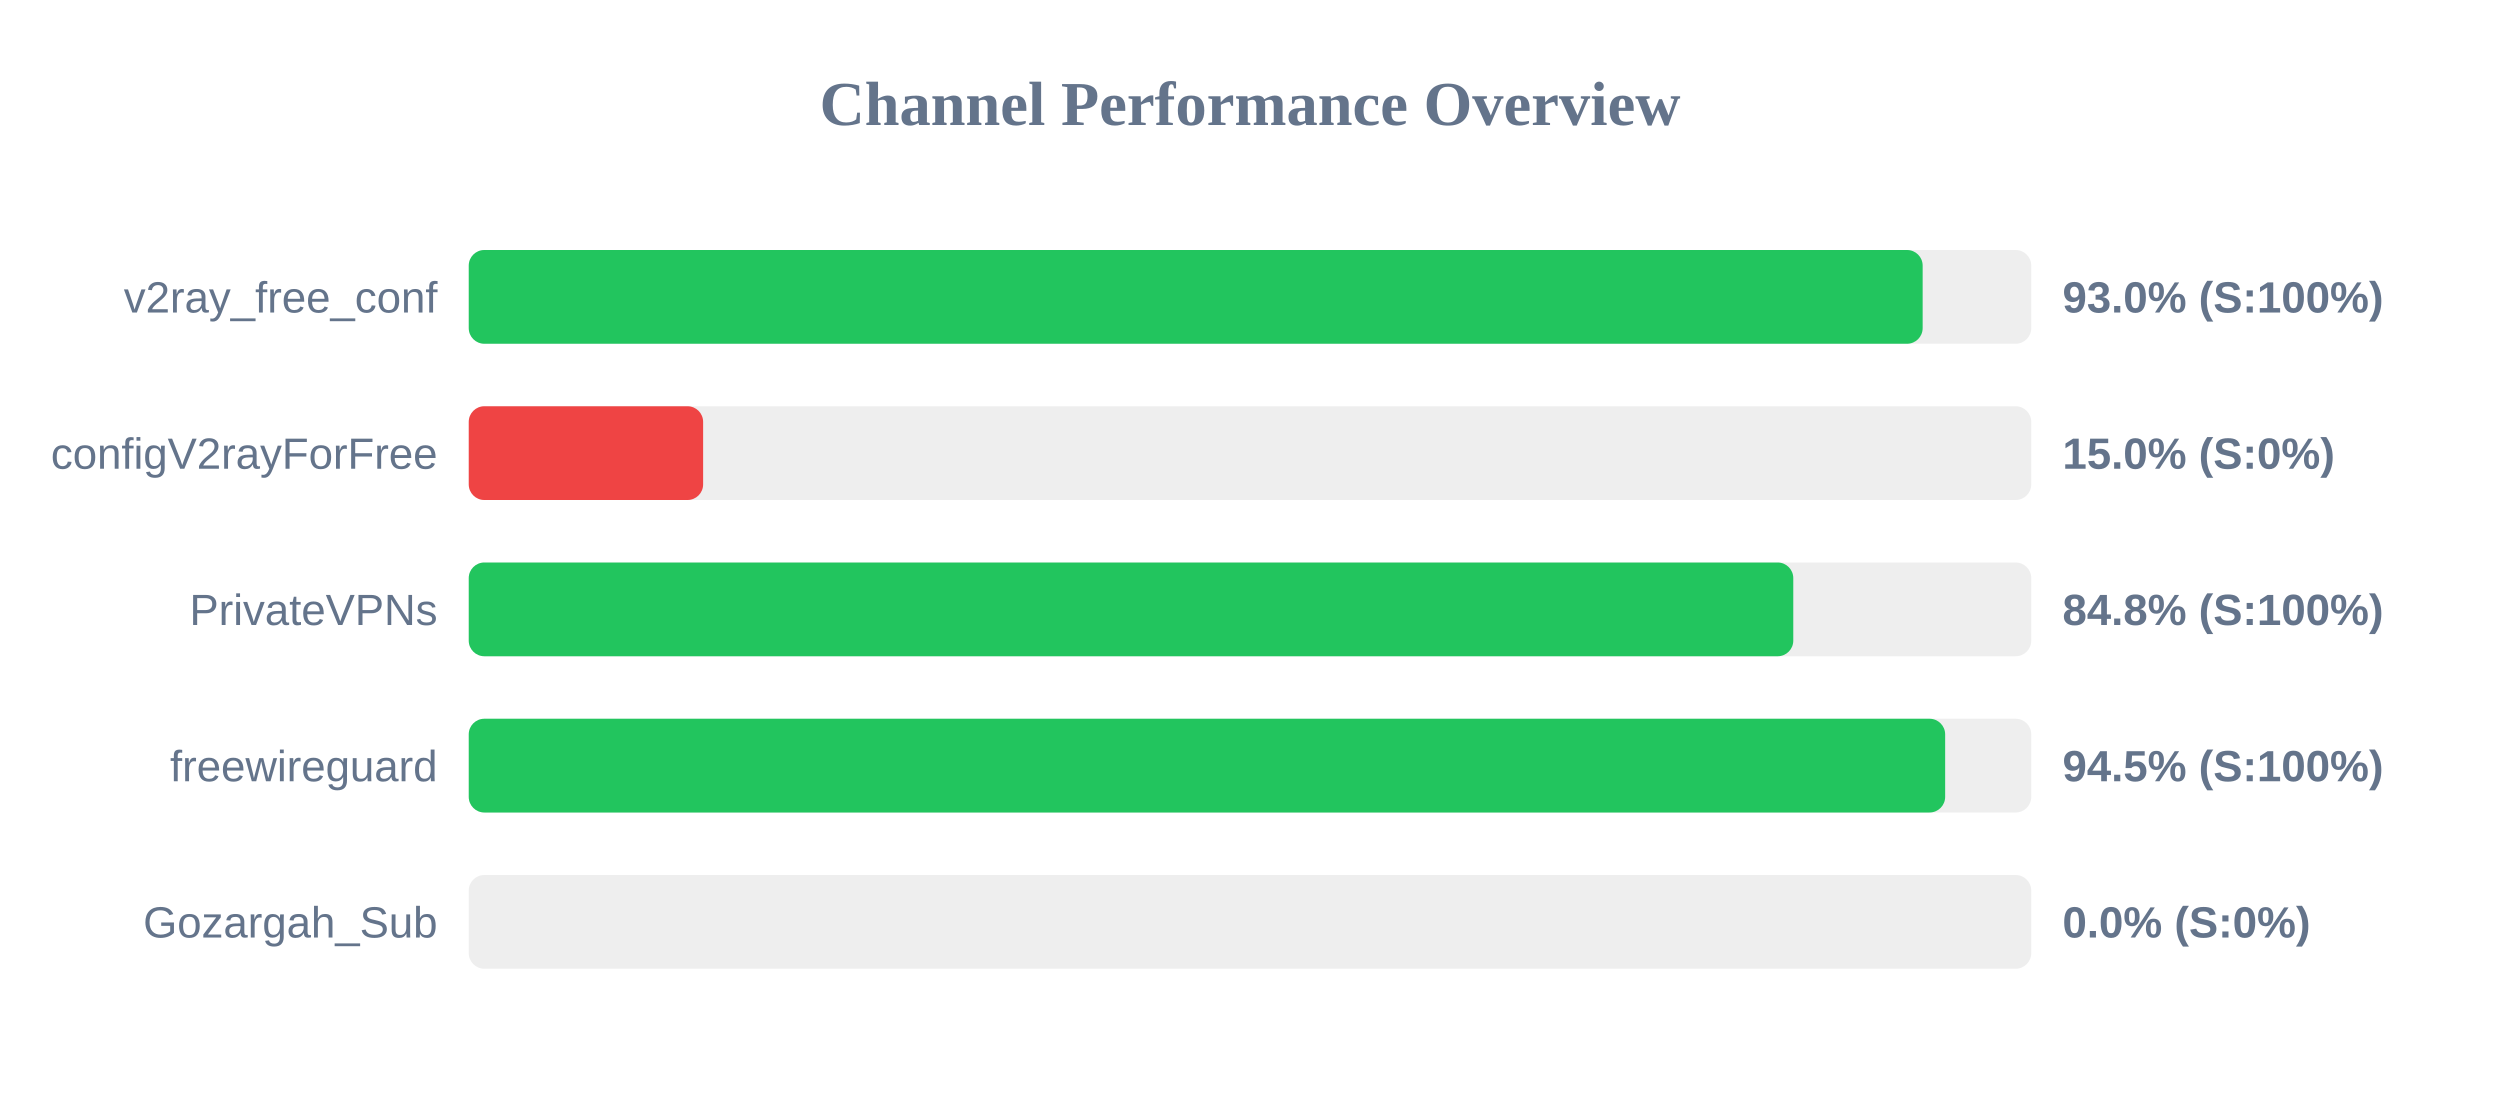
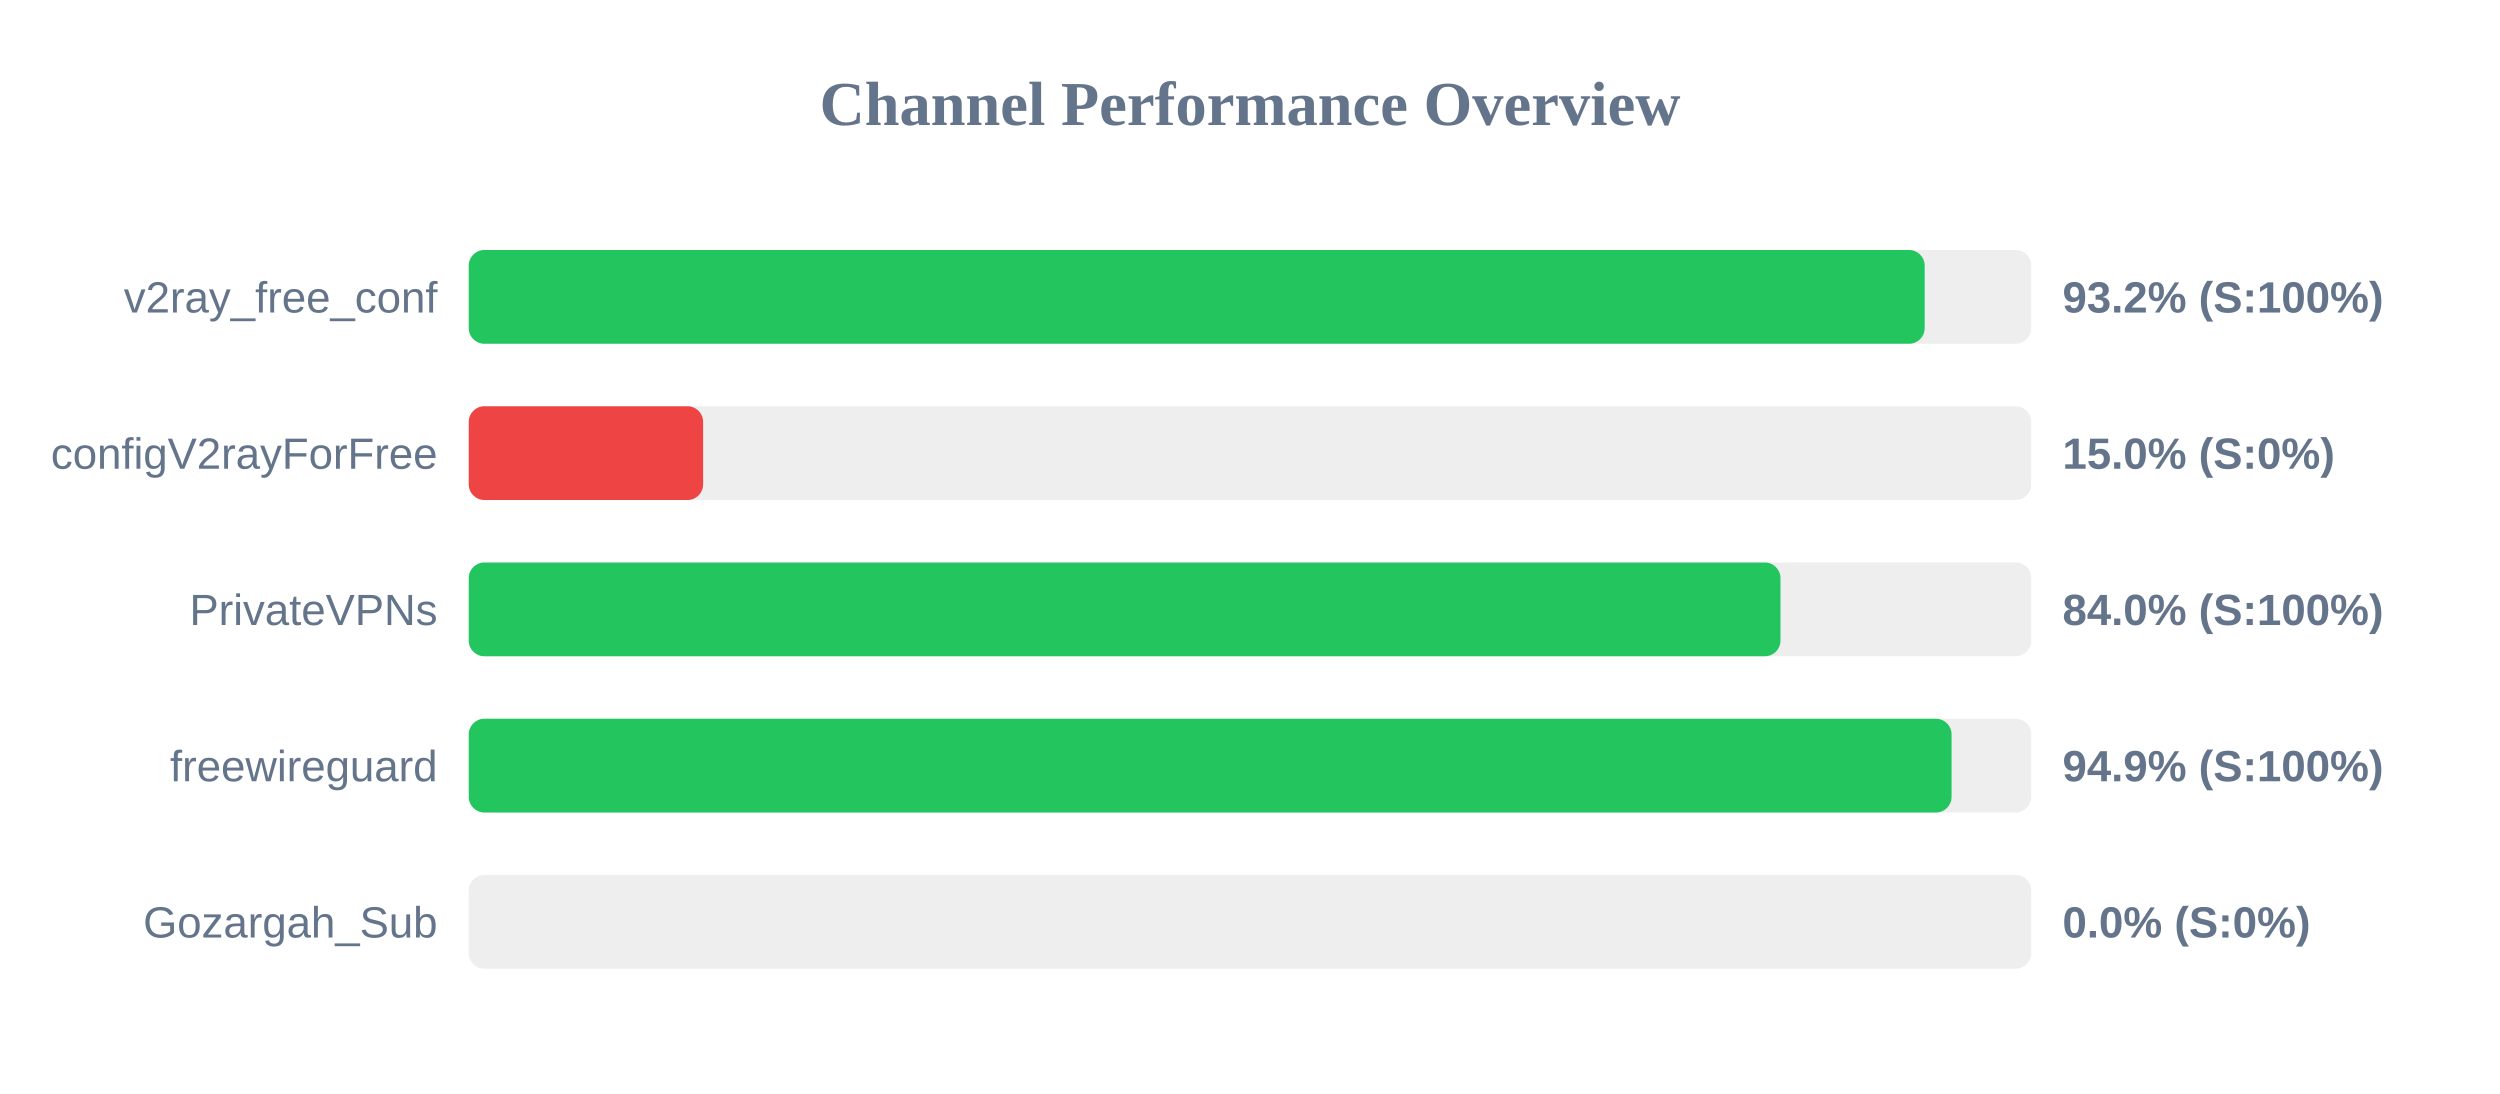
<svg xmlns="http://www.w3.org/2000/svg" width="800" height="350" version="1.1">
  <style>
        .row { font: 14px Arial; fill: #64748b; }
        .score { font: bold 14px Arial; fill: #64748b; }
    </style>
  <text x="400" y="40" text-anchor="middle" font-size="20px" font-weight="bold" fill="#64748b">Channel Performance Overview</text>
  <rect x="150" y="80" width="500" height="30" fill="#eee" rx="5" />
-   <rect x="150" y="80" width="465.25" height="30" fill="#22c55e" rx="5" />
+   <rect x="150" y="80" width="465.9" height="30" fill="#22c55e" rx="5" />
  <text x="140" y="100" text-anchor="end" class="row">v2ray_free_conf</text>
-   <text x="660" y="100" text-anchor="start" class="score">93.0% (S:100%)</text>
+   <text x="660" y="100" text-anchor="start" class="score">93.2% (S:100%)</text>
  <rect x="150" y="130" width="500" height="30" fill="#eee" rx="5" />
  <rect x="150" y="130" width="75.0" height="30" fill="#ef4444" rx="5" />
  <text x="140" y="150" text-anchor="end" class="row">configV2rayForFree</text>
  <text x="660" y="150" text-anchor="start" class="score">15.0% (S:0%)</text>
  <rect x="150" y="180" width="500" height="30" fill="#eee" rx="5" />
-   <rect x="150" y="180" width="423.85" height="30" fill="#22c55e" rx="5" />
+   <rect x="150" y="180" width="419.75" height="30" fill="#22c55e" rx="5" />
  <text x="140" y="200" text-anchor="end" class="row">PrivateVPNs</text>
-   <text x="660" y="200" text-anchor="start" class="score">84.8% (S:100%)</text>
+   <text x="660" y="200" text-anchor="start" class="score">84.0% (S:100%)</text>
  <rect x="150" y="230" width="500" height="30" fill="#eee" rx="5" />
-   <rect x="150" y="230" width="472.45" height="30" fill="#22c55e" rx="5" />
+   <rect x="150" y="230" width="474.5" height="30" fill="#22c55e" rx="5" />
  <text x="140" y="250" text-anchor="end" class="row">freewireguard</text>
-   <text x="660" y="250" text-anchor="start" class="score">94.5% (S:100%)</text>
+   <text x="660" y="250" text-anchor="start" class="score">94.9% (S:100%)</text>
  <rect x="150" y="280" width="500" height="30" fill="#eee" rx="5" />
  <rect x="150" y="280" width="0.0" height="30" fill="#ef4444" rx="5" />
  <text x="140" y="300" text-anchor="end" class="row">Gozargah_Sub</text>
  <text x="660" y="300" text-anchor="start" class="score">0.0% (S:0%)</text>
</svg>
